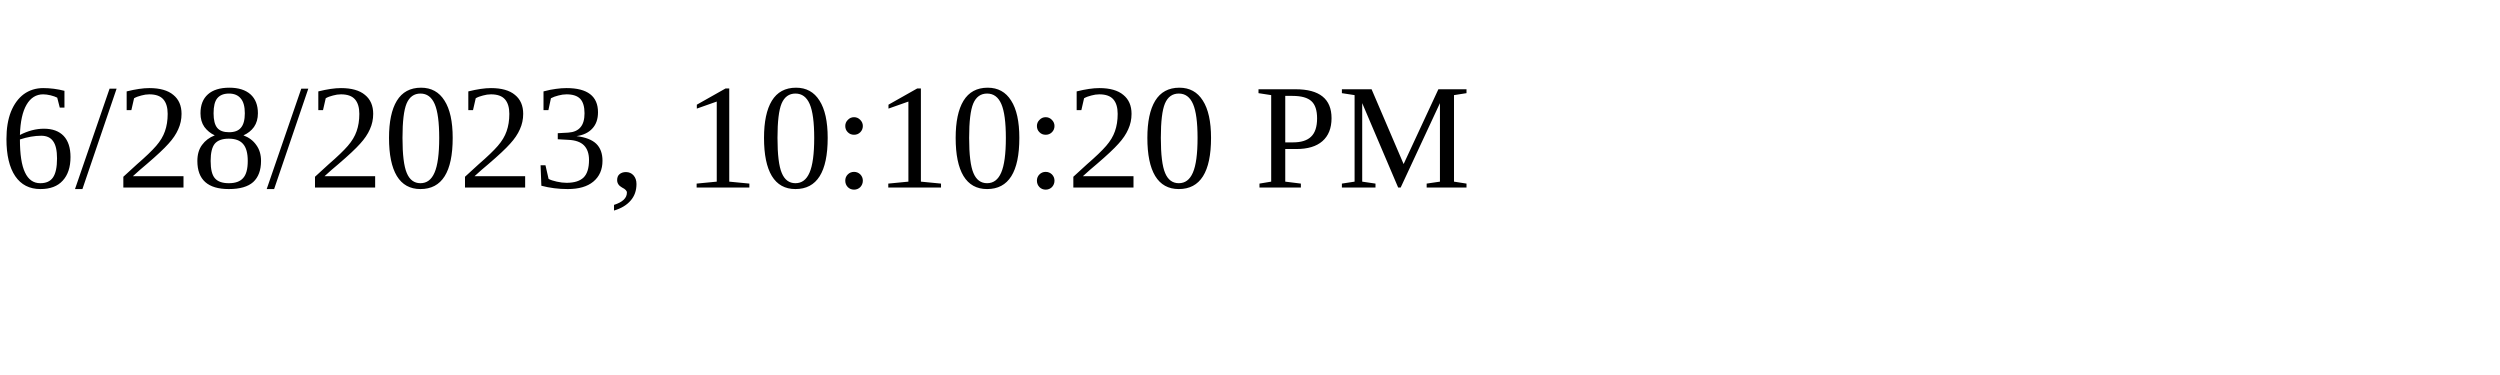
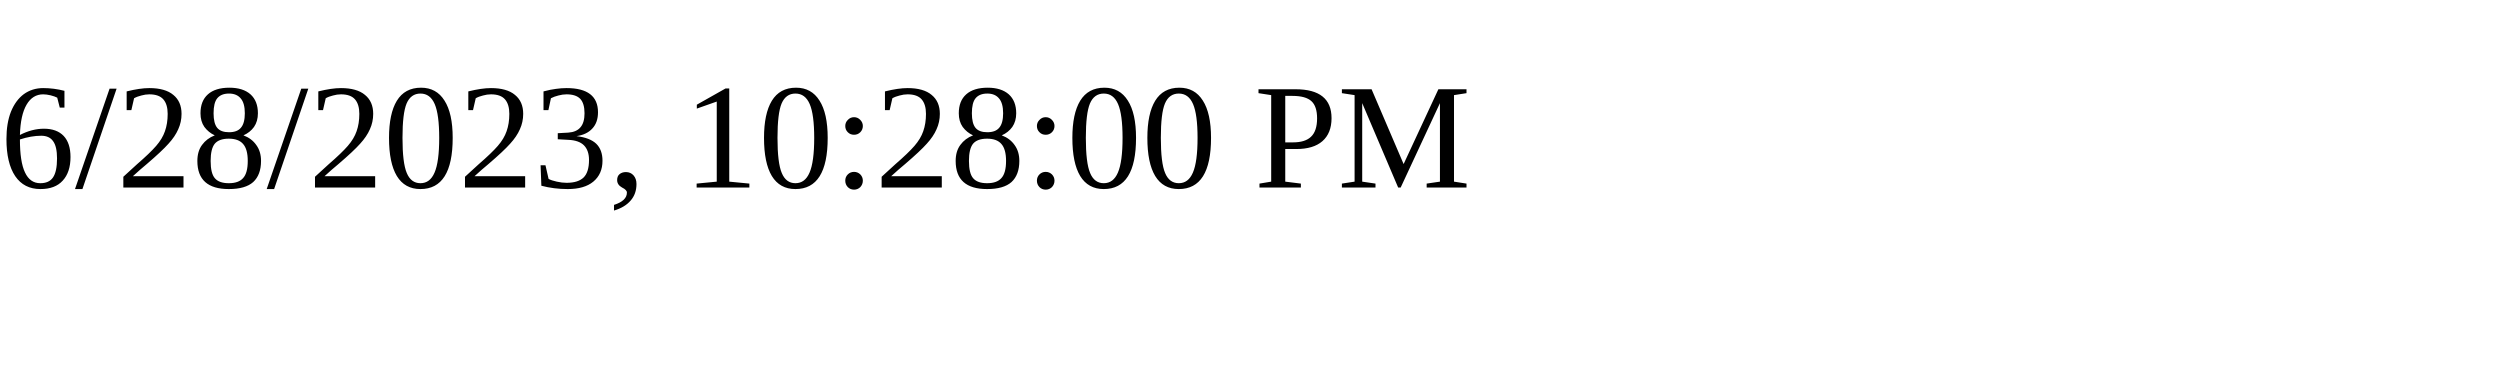
<svg xmlns="http://www.w3.org/2000/svg" height="30" width="200">
-   <text x="0" y="15">6/28/2023, 10:10:20 PM</text>
+   <text x="0" y="15">6/28/2023, 10:28:00 PM</text>
</svg>
